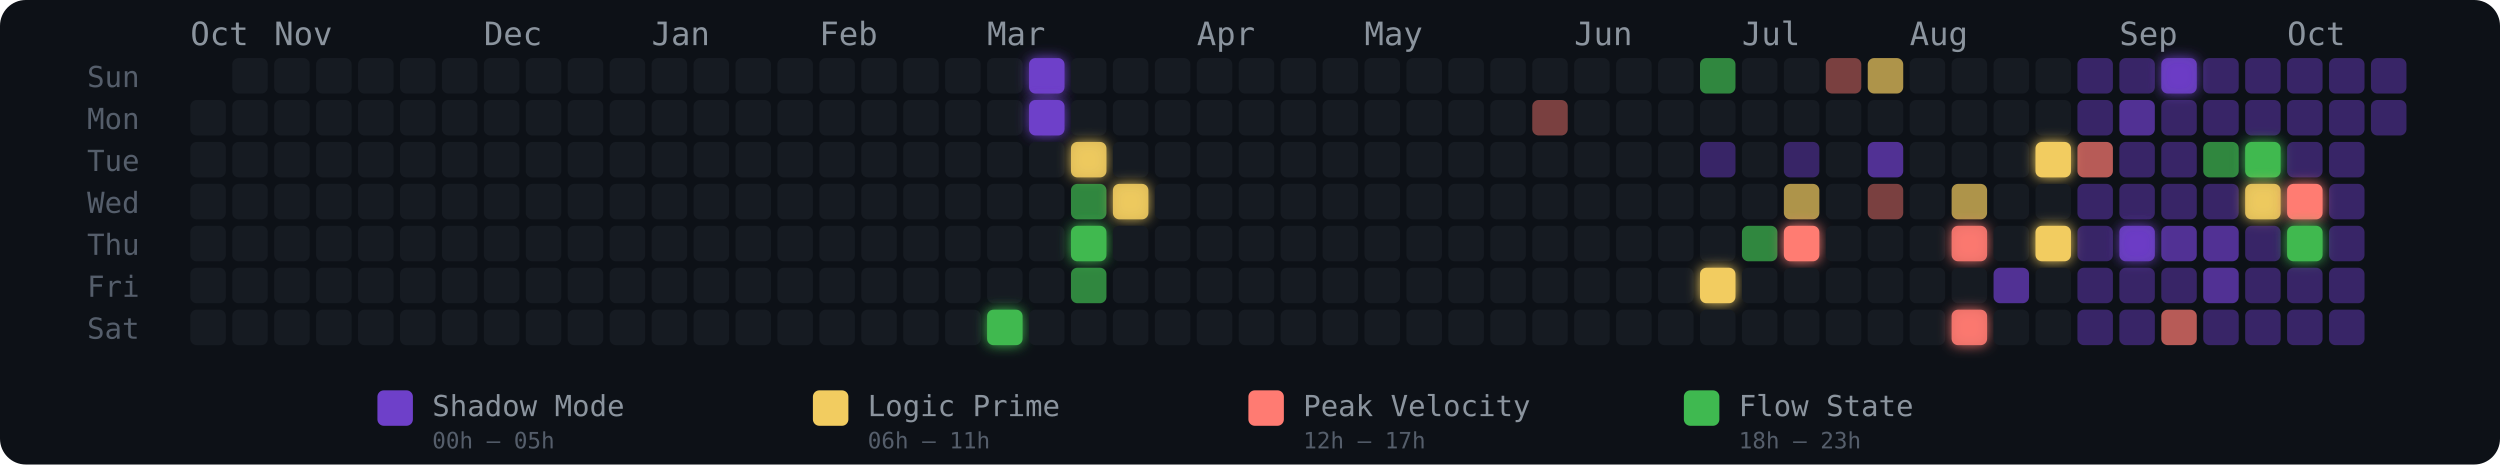
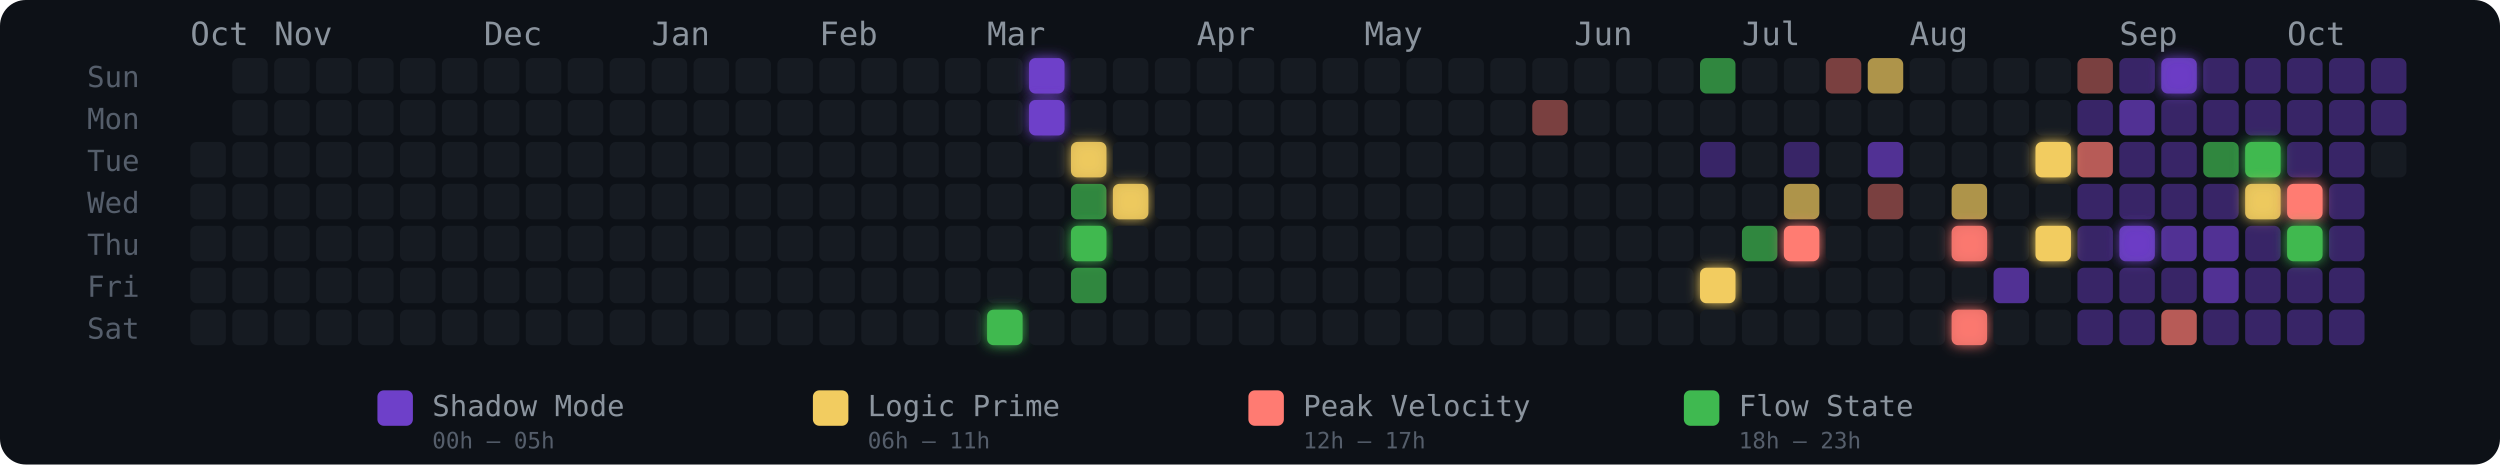
<svg xmlns="http://www.w3.org/2000/svg" width="775" height="144" viewBox="0 0 775 144" role="img" aria-label="Energy Rhythm Contribution Graph for hugotakeda">
  <defs>
    <filter id="glow-19-6" x="-50%" y="-50%" width="200%" height="200%">
      <feGaussianBlur stdDeviation="2" result="blur" />
      <feMerge>
        <feMergeNode in="blur" />
        <feMergeNode in="SourceGraphic" />
      </feMerge>
    </filter>
    <filter id="glow-20-0" x="-50%" y="-50%" width="200%" height="200%">
      <feGaussianBlur stdDeviation="2" result="blur" />
      <feMerge>
        <feMergeNode in="blur" />
        <feMergeNode in="SourceGraphic" />
      </feMerge>
    </filter>
    <filter id="glow-20-1" x="-50%" y="-50%" width="200%" height="200%">
      <feGaussianBlur stdDeviation="2" result="blur" />
      <feMerge>
        <feMergeNode in="blur" />
        <feMergeNode in="SourceGraphic" />
      </feMerge>
    </filter>
    <filter id="glow-21-2" x="-50%" y="-50%" width="200%" height="200%">
      <feGaussianBlur stdDeviation="2" result="blur" />
      <feMerge>
        <feMergeNode in="blur" />
        <feMergeNode in="SourceGraphic" />
      </feMerge>
    </filter>
    <filter id="glow-21-4" x="-50%" y="-50%" width="200%" height="200%">
      <feGaussianBlur stdDeviation="2" result="blur" />
      <feMerge>
        <feMergeNode in="blur" />
        <feMergeNode in="SourceGraphic" />
      </feMerge>
    </filter>
    <filter id="glow-22-3" x="-50%" y="-50%" width="200%" height="200%">
      <feGaussianBlur stdDeviation="2" result="blur" />
      <feMerge>
        <feMergeNode in="blur" />
        <feMergeNode in="SourceGraphic" />
      </feMerge>
    </filter>
    <filter id="glow-36-5" x="-50%" y="-50%" width="200%" height="200%">
      <feGaussianBlur stdDeviation="2" result="blur" />
      <feMerge>
        <feMergeNode in="blur" />
        <feMergeNode in="SourceGraphic" />
      </feMerge>
    </filter>
    <filter id="glow-38-4" x="-50%" y="-50%" width="200%" height="200%">
      <feGaussianBlur stdDeviation="2" result="blur" />
      <feMerge>
        <feMergeNode in="blur" />
        <feMergeNode in="SourceGraphic" />
      </feMerge>
    </filter>
    <filter id="glow-42-4" x="-50%" y="-50%" width="200%" height="200%">
      <feGaussianBlur stdDeviation="2" result="blur" />
      <feMerge>
        <feMergeNode in="blur" />
        <feMergeNode in="SourceGraphic" />
      </feMerge>
    </filter>
    <filter id="glow-42-6" x="-50%" y="-50%" width="200%" height="200%">
      <feGaussianBlur stdDeviation="2" result="blur" />
      <feMerge>
        <feMergeNode in="blur" />
        <feMergeNode in="SourceGraphic" />
      </feMerge>
    </filter>
    <filter id="glow-44-2" x="-50%" y="-50%" width="200%" height="200%">
      <feGaussianBlur stdDeviation="2" result="blur" />
      <feMerge>
        <feMergeNode in="blur" />
        <feMergeNode in="SourceGraphic" />
      </feMerge>
    </filter>
    <filter id="glow-44-4" x="-50%" y="-50%" width="200%" height="200%">
      <feGaussianBlur stdDeviation="2" result="blur" />
      <feMerge>
        <feMergeNode in="blur" />
        <feMergeNode in="SourceGraphic" />
      </feMerge>
    </filter>
    <filter id="glow-46-4" x="-50%" y="-50%" width="200%" height="200%">
      <feGaussianBlur stdDeviation="2" result="blur" />
      <feMerge>
        <feMergeNode in="blur" />
        <feMergeNode in="SourceGraphic" />
      </feMerge>
    </filter>
    <filter id="glow-47-0" x="-50%" y="-50%" width="200%" height="200%">
      <feGaussianBlur stdDeviation="2" result="blur" />
      <feMerge>
        <feMergeNode in="blur" />
        <feMergeNode in="SourceGraphic" />
      </feMerge>
    </filter>
    <filter id="glow-49-2" x="-50%" y="-50%" width="200%" height="200%">
      <feGaussianBlur stdDeviation="2" result="blur" />
      <feMerge>
        <feMergeNode in="blur" />
        <feMergeNode in="SourceGraphic" />
      </feMerge>
    </filter>
    <filter id="glow-49-3" x="-50%" y="-50%" width="200%" height="200%">
      <feGaussianBlur stdDeviation="2" result="blur" />
      <feMerge>
        <feMergeNode in="blur" />
        <feMergeNode in="SourceGraphic" />
      </feMerge>
    </filter>
    <filter id="glow-50-3" x="-50%" y="-50%" width="200%" height="200%">
      <feGaussianBlur stdDeviation="2" result="blur" />
      <feMerge>
        <feMergeNode in="blur" />
        <feMergeNode in="SourceGraphic" />
      </feMerge>
    </filter>
    <filter id="glow-50-4" x="-50%" y="-50%" width="200%" height="200%">
      <feGaussianBlur stdDeviation="2" result="blur" />
      <feMerge>
        <feMergeNode in="blur" />
        <feMergeNode in="SourceGraphic" />
      </feMerge>
    </filter>
  </defs>
  <style>
    @keyframes pulse { 0%,100%{opacity:.85} 50%{opacity:1} }
    .glow-cell { animation: pulse 2.5s ease-in-out infinite; }
  </style>
  <rect width="775" height="144" rx="8" fill="#0d1117" />
  <text x="27" y="27" fill="#555e6b" font-size="9" font-family="monospace">Sun</text>
  <text x="27" y="40" fill="#555e6b" font-size="9" font-family="monospace">Mon</text>
  <text x="27" y="53" fill="#555e6b" font-size="9" font-family="monospace">Tue</text>
  <text x="27" y="66" fill="#555e6b" font-size="9" font-family="monospace">Wed</text>
  <text x="27" y="79" fill="#555e6b" font-size="9" font-family="monospace">Thu</text>
  <text x="27" y="92" fill="#555e6b" font-size="9" font-family="monospace">Fri</text>
  <text x="27" y="105" fill="#555e6b" font-size="9" font-family="monospace">Sat</text>
  <text x="59" y="14" fill="#8b949e" font-size="10" font-family="monospace">Oct</text>
  <text x="85" y="14" fill="#8b949e" font-size="10" font-family="monospace">Nov</text>
  <text x="150" y="14" fill="#8b949e" font-size="10" font-family="monospace">Dec</text>
  <text x="202" y="14" fill="#8b949e" font-size="10" font-family="monospace">Jan</text>
  <text x="254" y="14" fill="#8b949e" font-size="10" font-family="monospace">Feb</text>
  <text x="306" y="14" fill="#8b949e" font-size="10" font-family="monospace">Mar</text>
  <text x="371" y="14" fill="#8b949e" font-size="10" font-family="monospace">Apr</text>
  <text x="423" y="14" fill="#8b949e" font-size="10" font-family="monospace">May</text>
  <text x="488" y="14" fill="#8b949e" font-size="10" font-family="monospace">Jun</text>
  <text x="540" y="14" fill="#8b949e" font-size="10" font-family="monospace">Jul</text>
  <text x="592" y="14" fill="#8b949e" font-size="10" font-family="monospace">Aug</text>
  <text x="657" y="14" fill="#8b949e" font-size="10" font-family="monospace">Sep</text>
  <text x="709" y="14" fill="#8b949e" font-size="10" font-family="monospace">Oct</text>
-   <rect x="59" y="31" width="11" height="11" rx="2" ry="2" fill="#161b22" fill-opacity="1">
-       </rect>
  <rect x="59" y="44" width="11" height="11" rx="2" ry="2" fill="#161b22" fill-opacity="1">
      </rect>
  <rect x="59" y="57" width="11" height="11" rx="2" ry="2" fill="#161b22" fill-opacity="1">
      </rect>
  <rect x="59" y="70" width="11" height="11" rx="2" ry="2" fill="#161b22" fill-opacity="1">
      </rect>
  <rect x="59" y="83" width="11" height="11" rx="2" ry="2" fill="#161b22" fill-opacity="1">
      </rect>
  <rect x="59" y="96" width="11" height="11" rx="2" ry="2" fill="#161b22" fill-opacity="1">
      </rect>
  <rect x="72" y="18" width="11" height="11" rx="2" ry="2" fill="#161b22" fill-opacity="1">
      </rect>
  <rect x="72" y="31" width="11" height="11" rx="2" ry="2" fill="#161b22" fill-opacity="1">
      </rect>
  <rect x="72" y="44" width="11" height="11" rx="2" ry="2" fill="#161b22" fill-opacity="1">
      </rect>
  <rect x="72" y="57" width="11" height="11" rx="2" ry="2" fill="#161b22" fill-opacity="1">
      </rect>
  <rect x="72" y="70" width="11" height="11" rx="2" ry="2" fill="#161b22" fill-opacity="1">
      </rect>
  <rect x="72" y="83" width="11" height="11" rx="2" ry="2" fill="#161b22" fill-opacity="1">
      </rect>
  <rect x="72" y="96" width="11" height="11" rx="2" ry="2" fill="#161b22" fill-opacity="1">
      </rect>
  <rect x="85" y="18" width="11" height="11" rx="2" ry="2" fill="#161b22" fill-opacity="1">
      </rect>
  <rect x="85" y="31" width="11" height="11" rx="2" ry="2" fill="#161b22" fill-opacity="1">
      </rect>
  <rect x="85" y="44" width="11" height="11" rx="2" ry="2" fill="#161b22" fill-opacity="1">
      </rect>
  <rect x="85" y="57" width="11" height="11" rx="2" ry="2" fill="#161b22" fill-opacity="1">
      </rect>
  <rect x="85" y="70" width="11" height="11" rx="2" ry="2" fill="#161b22" fill-opacity="1">
      </rect>
  <rect x="85" y="83" width="11" height="11" rx="2" ry="2" fill="#161b22" fill-opacity="1">
      </rect>
  <rect x="85" y="96" width="11" height="11" rx="2" ry="2" fill="#161b22" fill-opacity="1">
      </rect>
  <rect x="98" y="18" width="11" height="11" rx="2" ry="2" fill="#161b22" fill-opacity="1">
      </rect>
  <rect x="98" y="31" width="11" height="11" rx="2" ry="2" fill="#161b22" fill-opacity="1">
      </rect>
  <rect x="98" y="44" width="11" height="11" rx="2" ry="2" fill="#161b22" fill-opacity="1">
      </rect>
  <rect x="98" y="57" width="11" height="11" rx="2" ry="2" fill="#161b22" fill-opacity="1">
      </rect>
  <rect x="98" y="70" width="11" height="11" rx="2" ry="2" fill="#161b22" fill-opacity="1">
      </rect>
  <rect x="98" y="83" width="11" height="11" rx="2" ry="2" fill="#161b22" fill-opacity="1">
      </rect>
  <rect x="98" y="96" width="11" height="11" rx="2" ry="2" fill="#161b22" fill-opacity="1">
      </rect>
  <rect x="111" y="18" width="11" height="11" rx="2" ry="2" fill="#161b22" fill-opacity="1">
      </rect>
  <rect x="111" y="31" width="11" height="11" rx="2" ry="2" fill="#161b22" fill-opacity="1">
      </rect>
  <rect x="111" y="44" width="11" height="11" rx="2" ry="2" fill="#161b22" fill-opacity="1">
      </rect>
  <rect x="111" y="57" width="11" height="11" rx="2" ry="2" fill="#161b22" fill-opacity="1">
      </rect>
  <rect x="111" y="70" width="11" height="11" rx="2" ry="2" fill="#161b22" fill-opacity="1">
      </rect>
  <rect x="111" y="83" width="11" height="11" rx="2" ry="2" fill="#161b22" fill-opacity="1">
      </rect>
  <rect x="111" y="96" width="11" height="11" rx="2" ry="2" fill="#161b22" fill-opacity="1">
      </rect>
  <rect x="124" y="18" width="11" height="11" rx="2" ry="2" fill="#161b22" fill-opacity="1">
      </rect>
  <rect x="124" y="31" width="11" height="11" rx="2" ry="2" fill="#161b22" fill-opacity="1">
      </rect>
  <rect x="124" y="44" width="11" height="11" rx="2" ry="2" fill="#161b22" fill-opacity="1">
      </rect>
  <rect x="124" y="57" width="11" height="11" rx="2" ry="2" fill="#161b22" fill-opacity="1">
      </rect>
  <rect x="124" y="70" width="11" height="11" rx="2" ry="2" fill="#161b22" fill-opacity="1">
      </rect>
  <rect x="124" y="83" width="11" height="11" rx="2" ry="2" fill="#161b22" fill-opacity="1">
      </rect>
  <rect x="124" y="96" width="11" height="11" rx="2" ry="2" fill="#161b22" fill-opacity="1">
      </rect>
  <rect x="137" y="18" width="11" height="11" rx="2" ry="2" fill="#161b22" fill-opacity="1">
      </rect>
  <rect x="137" y="31" width="11" height="11" rx="2" ry="2" fill="#161b22" fill-opacity="1">
      </rect>
  <rect x="137" y="44" width="11" height="11" rx="2" ry="2" fill="#161b22" fill-opacity="1">
      </rect>
  <rect x="137" y="57" width="11" height="11" rx="2" ry="2" fill="#161b22" fill-opacity="1">
      </rect>
  <rect x="137" y="70" width="11" height="11" rx="2" ry="2" fill="#161b22" fill-opacity="1">
      </rect>
  <rect x="137" y="83" width="11" height="11" rx="2" ry="2" fill="#161b22" fill-opacity="1">
      </rect>
  <rect x="137" y="96" width="11" height="11" rx="2" ry="2" fill="#161b22" fill-opacity="1">
      </rect>
  <rect x="150" y="18" width="11" height="11" rx="2" ry="2" fill="#161b22" fill-opacity="1">
      </rect>
  <rect x="150" y="31" width="11" height="11" rx="2" ry="2" fill="#161b22" fill-opacity="1">
      </rect>
  <rect x="150" y="44" width="11" height="11" rx="2" ry="2" fill="#161b22" fill-opacity="1">
      </rect>
  <rect x="150" y="57" width="11" height="11" rx="2" ry="2" fill="#161b22" fill-opacity="1">
      </rect>
  <rect x="150" y="70" width="11" height="11" rx="2" ry="2" fill="#161b22" fill-opacity="1">
      </rect>
  <rect x="150" y="83" width="11" height="11" rx="2" ry="2" fill="#161b22" fill-opacity="1">
      </rect>
  <rect x="150" y="96" width="11" height="11" rx="2" ry="2" fill="#161b22" fill-opacity="1">
      </rect>
  <rect x="163" y="18" width="11" height="11" rx="2" ry="2" fill="#161b22" fill-opacity="1">
      </rect>
  <rect x="163" y="31" width="11" height="11" rx="2" ry="2" fill="#161b22" fill-opacity="1">
      </rect>
  <rect x="163" y="44" width="11" height="11" rx="2" ry="2" fill="#161b22" fill-opacity="1">
      </rect>
  <rect x="163" y="57" width="11" height="11" rx="2" ry="2" fill="#161b22" fill-opacity="1">
      </rect>
  <rect x="163" y="70" width="11" height="11" rx="2" ry="2" fill="#161b22" fill-opacity="1">
      </rect>
  <rect x="163" y="83" width="11" height="11" rx="2" ry="2" fill="#161b22" fill-opacity="1">
      </rect>
  <rect x="163" y="96" width="11" height="11" rx="2" ry="2" fill="#161b22" fill-opacity="1">
      </rect>
  <rect x="176" y="18" width="11" height="11" rx="2" ry="2" fill="#161b22" fill-opacity="1">
      </rect>
  <rect x="176" y="31" width="11" height="11" rx="2" ry="2" fill="#161b22" fill-opacity="1">
      </rect>
  <rect x="176" y="44" width="11" height="11" rx="2" ry="2" fill="#161b22" fill-opacity="1">
      </rect>
  <rect x="176" y="57" width="11" height="11" rx="2" ry="2" fill="#161b22" fill-opacity="1">
      </rect>
  <rect x="176" y="70" width="11" height="11" rx="2" ry="2" fill="#161b22" fill-opacity="1">
      </rect>
  <rect x="176" y="83" width="11" height="11" rx="2" ry="2" fill="#161b22" fill-opacity="1">
      </rect>
  <rect x="176" y="96" width="11" height="11" rx="2" ry="2" fill="#161b22" fill-opacity="1">
      </rect>
  <rect x="189" y="18" width="11" height="11" rx="2" ry="2" fill="#161b22" fill-opacity="1">
      </rect>
  <rect x="189" y="31" width="11" height="11" rx="2" ry="2" fill="#161b22" fill-opacity="1">
      </rect>
  <rect x="189" y="44" width="11" height="11" rx="2" ry="2" fill="#161b22" fill-opacity="1">
      </rect>
  <rect x="189" y="57" width="11" height="11" rx="2" ry="2" fill="#161b22" fill-opacity="1">
      </rect>
  <rect x="189" y="70" width="11" height="11" rx="2" ry="2" fill="#161b22" fill-opacity="1">
      </rect>
  <rect x="189" y="83" width="11" height="11" rx="2" ry="2" fill="#161b22" fill-opacity="1">
      </rect>
  <rect x="189" y="96" width="11" height="11" rx="2" ry="2" fill="#161b22" fill-opacity="1">
      </rect>
  <rect x="202" y="18" width="11" height="11" rx="2" ry="2" fill="#161b22" fill-opacity="1">
      </rect>
  <rect x="202" y="31" width="11" height="11" rx="2" ry="2" fill="#161b22" fill-opacity="1">
      </rect>
  <rect x="202" y="44" width="11" height="11" rx="2" ry="2" fill="#161b22" fill-opacity="1">
      </rect>
  <rect x="202" y="57" width="11" height="11" rx="2" ry="2" fill="#161b22" fill-opacity="1">
      </rect>
  <rect x="202" y="70" width="11" height="11" rx="2" ry="2" fill="#161b22" fill-opacity="1">
      </rect>
  <rect x="202" y="83" width="11" height="11" rx="2" ry="2" fill="#161b22" fill-opacity="1">
      </rect>
  <rect x="202" y="96" width="11" height="11" rx="2" ry="2" fill="#161b22" fill-opacity="1">
      </rect>
  <rect x="215" y="18" width="11" height="11" rx="2" ry="2" fill="#161b22" fill-opacity="1">
      </rect>
  <rect x="215" y="31" width="11" height="11" rx="2" ry="2" fill="#161b22" fill-opacity="1">
      </rect>
  <rect x="215" y="44" width="11" height="11" rx="2" ry="2" fill="#161b22" fill-opacity="1">
      </rect>
  <rect x="215" y="57" width="11" height="11" rx="2" ry="2" fill="#161b22" fill-opacity="1">
      </rect>
  <rect x="215" y="70" width="11" height="11" rx="2" ry="2" fill="#161b22" fill-opacity="1">
      </rect>
  <rect x="215" y="83" width="11" height="11" rx="2" ry="2" fill="#161b22" fill-opacity="1">
      </rect>
  <rect x="215" y="96" width="11" height="11" rx="2" ry="2" fill="#161b22" fill-opacity="1">
      </rect>
  <rect x="228" y="18" width="11" height="11" rx="2" ry="2" fill="#161b22" fill-opacity="1">
      </rect>
  <rect x="228" y="31" width="11" height="11" rx="2" ry="2" fill="#161b22" fill-opacity="1">
      </rect>
  <rect x="228" y="44" width="11" height="11" rx="2" ry="2" fill="#161b22" fill-opacity="1">
      </rect>
  <rect x="228" y="57" width="11" height="11" rx="2" ry="2" fill="#161b22" fill-opacity="1">
      </rect>
  <rect x="228" y="70" width="11" height="11" rx="2" ry="2" fill="#161b22" fill-opacity="1">
      </rect>
  <rect x="228" y="83" width="11" height="11" rx="2" ry="2" fill="#161b22" fill-opacity="1">
      </rect>
  <rect x="228" y="96" width="11" height="11" rx="2" ry="2" fill="#161b22" fill-opacity="1">
      </rect>
  <rect x="241" y="18" width="11" height="11" rx="2" ry="2" fill="#161b22" fill-opacity="1">
      </rect>
  <rect x="241" y="31" width="11" height="11" rx="2" ry="2" fill="#161b22" fill-opacity="1">
      </rect>
  <rect x="241" y="44" width="11" height="11" rx="2" ry="2" fill="#161b22" fill-opacity="1">
      </rect>
  <rect x="241" y="57" width="11" height="11" rx="2" ry="2" fill="#161b22" fill-opacity="1">
      </rect>
  <rect x="241" y="70" width="11" height="11" rx="2" ry="2" fill="#161b22" fill-opacity="1">
      </rect>
  <rect x="241" y="83" width="11" height="11" rx="2" ry="2" fill="#161b22" fill-opacity="1">
      </rect>
  <rect x="241" y="96" width="11" height="11" rx="2" ry="2" fill="#161b22" fill-opacity="1">
      </rect>
  <rect x="254" y="18" width="11" height="11" rx="2" ry="2" fill="#161b22" fill-opacity="1">
      </rect>
  <rect x="254" y="31" width="11" height="11" rx="2" ry="2" fill="#161b22" fill-opacity="1">
      </rect>
  <rect x="254" y="44" width="11" height="11" rx="2" ry="2" fill="#161b22" fill-opacity="1">
      </rect>
  <rect x="254" y="57" width="11" height="11" rx="2" ry="2" fill="#161b22" fill-opacity="1">
      </rect>
  <rect x="254" y="70" width="11" height="11" rx="2" ry="2" fill="#161b22" fill-opacity="1">
      </rect>
  <rect x="254" y="83" width="11" height="11" rx="2" ry="2" fill="#161b22" fill-opacity="1">
      </rect>
  <rect x="254" y="96" width="11" height="11" rx="2" ry="2" fill="#161b22" fill-opacity="1">
      </rect>
  <rect x="267" y="18" width="11" height="11" rx="2" ry="2" fill="#161b22" fill-opacity="1">
      </rect>
  <rect x="267" y="31" width="11" height="11" rx="2" ry="2" fill="#161b22" fill-opacity="1">
      </rect>
  <rect x="267" y="44" width="11" height="11" rx="2" ry="2" fill="#161b22" fill-opacity="1">
      </rect>
  <rect x="267" y="57" width="11" height="11" rx="2" ry="2" fill="#161b22" fill-opacity="1">
      </rect>
  <rect x="267" y="70" width="11" height="11" rx="2" ry="2" fill="#161b22" fill-opacity="1">
      </rect>
  <rect x="267" y="83" width="11" height="11" rx="2" ry="2" fill="#161b22" fill-opacity="1">
      </rect>
  <rect x="267" y="96" width="11" height="11" rx="2" ry="2" fill="#161b22" fill-opacity="1">
      </rect>
  <rect x="280" y="18" width="11" height="11" rx="2" ry="2" fill="#161b22" fill-opacity="1">
      </rect>
  <rect x="280" y="31" width="11" height="11" rx="2" ry="2" fill="#161b22" fill-opacity="1">
      </rect>
  <rect x="280" y="44" width="11" height="11" rx="2" ry="2" fill="#161b22" fill-opacity="1">
      </rect>
  <rect x="280" y="57" width="11" height="11" rx="2" ry="2" fill="#161b22" fill-opacity="1">
      </rect>
  <rect x="280" y="70" width="11" height="11" rx="2" ry="2" fill="#161b22" fill-opacity="1">
      </rect>
  <rect x="280" y="83" width="11" height="11" rx="2" ry="2" fill="#161b22" fill-opacity="1">
      </rect>
  <rect x="280" y="96" width="11" height="11" rx="2" ry="2" fill="#161b22" fill-opacity="1">
      </rect>
  <rect x="293" y="18" width="11" height="11" rx="2" ry="2" fill="#161b22" fill-opacity="1">
      </rect>
  <rect x="293" y="31" width="11" height="11" rx="2" ry="2" fill="#161b22" fill-opacity="1">
      </rect>
  <rect x="293" y="44" width="11" height="11" rx="2" ry="2" fill="#161b22" fill-opacity="1">
      </rect>
  <rect x="293" y="57" width="11" height="11" rx="2" ry="2" fill="#161b22" fill-opacity="1">
      </rect>
  <rect x="293" y="70" width="11" height="11" rx="2" ry="2" fill="#161b22" fill-opacity="1">
      </rect>
  <rect x="293" y="83" width="11" height="11" rx="2" ry="2" fill="#161b22" fill-opacity="1">
      </rect>
  <rect x="293" y="96" width="11" height="11" rx="2" ry="2" fill="#161b22" fill-opacity="1">
      </rect>
  <rect x="306" y="18" width="11" height="11" rx="2" ry="2" fill="#161b22" fill-opacity="1">
      </rect>
  <rect x="306" y="31" width="11" height="11" rx="2" ry="2" fill="#161b22" fill-opacity="1">
      </rect>
  <rect x="306" y="44" width="11" height="11" rx="2" ry="2" fill="#161b22" fill-opacity="1">
      </rect>
  <rect x="306" y="57" width="11" height="11" rx="2" ry="2" fill="#161b22" fill-opacity="1">
      </rect>
  <rect x="306" y="70" width="11" height="11" rx="2" ry="2" fill="#161b22" fill-opacity="1">
      </rect>
  <rect x="306" y="83" width="11" height="11" rx="2" ry="2" fill="#161b22" fill-opacity="1">
      </rect>
  <rect x="306" y="96" width="11" height="11" rx="2" ry="2" fill="#3fb950" fill-opacity="1" filter="url(#glow-19-6)">
      </rect>
  <rect x="319" y="18" width="11" height="11" rx="2" ry="2" fill="#6e40c9" fill-opacity="1" filter="url(#glow-20-0)">
      </rect>
  <rect x="319" y="31" width="11" height="11" rx="2" ry="2" fill="#6e40c9" fill-opacity="1" filter="url(#glow-20-1)">
      </rect>
  <rect x="319" y="44" width="11" height="11" rx="2" ry="2" fill="#161b22" fill-opacity="1">
      </rect>
  <rect x="319" y="57" width="11" height="11" rx="2" ry="2" fill="#161b22" fill-opacity="1">
      </rect>
  <rect x="319" y="70" width="11" height="11" rx="2" ry="2" fill="#161b22" fill-opacity="1">
      </rect>
  <rect x="319" y="83" width="11" height="11" rx="2" ry="2" fill="#161b22" fill-opacity="1">
      </rect>
  <rect x="319" y="96" width="11" height="11" rx="2" ry="2" fill="#161b22" fill-opacity="1">
      </rect>
  <rect x="332" y="18" width="11" height="11" rx="2" ry="2" fill="#161b22" fill-opacity="1">
      </rect>
  <rect x="332" y="31" width="11" height="11" rx="2" ry="2" fill="#161b22" fill-opacity="1">
      </rect>
  <rect x="332" y="44" width="11" height="11" rx="2" ry="2" fill="#f2cc60" fill-opacity="0.88" filter="url(#glow-21-2)">
      </rect>
  <rect x="332" y="57" width="11" height="11" rx="2" ry="2" fill="#3fb950" fill-opacity="0.7">
      </rect>
  <rect x="332" y="70" width="11" height="11" rx="2" ry="2" fill="#3fb950" fill-opacity="1" filter="url(#glow-21-4)">
      </rect>
  <rect x="332" y="83" width="11" height="11" rx="2" ry="2" fill="#3fb950" fill-opacity="0.7">
      </rect>
  <rect x="332" y="96" width="11" height="11" rx="2" ry="2" fill="#161b22" fill-opacity="1">
      </rect>
  <rect x="345" y="18" width="11" height="11" rx="2" ry="2" fill="#161b22" fill-opacity="1">
      </rect>
  <rect x="345" y="31" width="11" height="11" rx="2" ry="2" fill="#161b22" fill-opacity="1">
      </rect>
  <rect x="345" y="44" width="11" height="11" rx="2" ry="2" fill="#161b22" fill-opacity="1">
      </rect>
  <rect x="345" y="57" width="11" height="11" rx="2" ry="2" fill="#f2cc60" fill-opacity="0.88" filter="url(#glow-22-3)">
      </rect>
  <rect x="345" y="70" width="11" height="11" rx="2" ry="2" fill="#161b22" fill-opacity="1">
      </rect>
  <rect x="345" y="83" width="11" height="11" rx="2" ry="2" fill="#161b22" fill-opacity="1">
      </rect>
  <rect x="345" y="96" width="11" height="11" rx="2" ry="2" fill="#161b22" fill-opacity="1">
      </rect>
  <rect x="358" y="18" width="11" height="11" rx="2" ry="2" fill="#161b22" fill-opacity="1">
      </rect>
  <rect x="358" y="31" width="11" height="11" rx="2" ry="2" fill="#161b22" fill-opacity="1">
      </rect>
  <rect x="358" y="44" width="11" height="11" rx="2" ry="2" fill="#161b22" fill-opacity="1">
      </rect>
  <rect x="358" y="57" width="11" height="11" rx="2" ry="2" fill="#161b22" fill-opacity="1">
      </rect>
  <rect x="358" y="70" width="11" height="11" rx="2" ry="2" fill="#161b22" fill-opacity="1">
      </rect>
  <rect x="358" y="83" width="11" height="11" rx="2" ry="2" fill="#161b22" fill-opacity="1">
      </rect>
  <rect x="358" y="96" width="11" height="11" rx="2" ry="2" fill="#161b22" fill-opacity="1">
      </rect>
  <rect x="371" y="18" width="11" height="11" rx="2" ry="2" fill="#161b22" fill-opacity="1">
      </rect>
  <rect x="371" y="31" width="11" height="11" rx="2" ry="2" fill="#161b22" fill-opacity="1">
      </rect>
  <rect x="371" y="44" width="11" height="11" rx="2" ry="2" fill="#161b22" fill-opacity="1">
      </rect>
  <rect x="371" y="57" width="11" height="11" rx="2" ry="2" fill="#161b22" fill-opacity="1">
      </rect>
  <rect x="371" y="70" width="11" height="11" rx="2" ry="2" fill="#161b22" fill-opacity="1">
      </rect>
  <rect x="371" y="83" width="11" height="11" rx="2" ry="2" fill="#161b22" fill-opacity="1">
      </rect>
  <rect x="371" y="96" width="11" height="11" rx="2" ry="2" fill="#161b22" fill-opacity="1">
      </rect>
  <rect x="384" y="18" width="11" height="11" rx="2" ry="2" fill="#161b22" fill-opacity="1">
      </rect>
  <rect x="384" y="31" width="11" height="11" rx="2" ry="2" fill="#161b22" fill-opacity="1">
      </rect>
  <rect x="384" y="44" width="11" height="11" rx="2" ry="2" fill="#161b22" fill-opacity="1">
      </rect>
  <rect x="384" y="57" width="11" height="11" rx="2" ry="2" fill="#161b22" fill-opacity="1">
      </rect>
  <rect x="384" y="70" width="11" height="11" rx="2" ry="2" fill="#161b22" fill-opacity="1">
      </rect>
  <rect x="384" y="83" width="11" height="11" rx="2" ry="2" fill="#161b22" fill-opacity="1">
      </rect>
  <rect x="384" y="96" width="11" height="11" rx="2" ry="2" fill="#161b22" fill-opacity="1">
      </rect>
  <rect x="397" y="18" width="11" height="11" rx="2" ry="2" fill="#161b22" fill-opacity="1">
      </rect>
  <rect x="397" y="31" width="11" height="11" rx="2" ry="2" fill="#161b22" fill-opacity="1">
      </rect>
  <rect x="397" y="44" width="11" height="11" rx="2" ry="2" fill="#161b22" fill-opacity="1">
      </rect>
  <rect x="397" y="57" width="11" height="11" rx="2" ry="2" fill="#161b22" fill-opacity="1">
      </rect>
  <rect x="397" y="70" width="11" height="11" rx="2" ry="2" fill="#161b22" fill-opacity="1">
      </rect>
  <rect x="397" y="83" width="11" height="11" rx="2" ry="2" fill="#161b22" fill-opacity="1">
      </rect>
  <rect x="397" y="96" width="11" height="11" rx="2" ry="2" fill="#161b22" fill-opacity="1">
      </rect>
  <rect x="410" y="18" width="11" height="11" rx="2" ry="2" fill="#161b22" fill-opacity="1">
      </rect>
  <rect x="410" y="31" width="11" height="11" rx="2" ry="2" fill="#161b22" fill-opacity="1">
      </rect>
  <rect x="410" y="44" width="11" height="11" rx="2" ry="2" fill="#161b22" fill-opacity="1">
      </rect>
  <rect x="410" y="57" width="11" height="11" rx="2" ry="2" fill="#161b22" fill-opacity="1">
      </rect>
  <rect x="410" y="70" width="11" height="11" rx="2" ry="2" fill="#161b22" fill-opacity="1">
      </rect>
  <rect x="410" y="83" width="11" height="11" rx="2" ry="2" fill="#161b22" fill-opacity="1">
      </rect>
  <rect x="410" y="96" width="11" height="11" rx="2" ry="2" fill="#161b22" fill-opacity="1">
      </rect>
  <rect x="423" y="18" width="11" height="11" rx="2" ry="2" fill="#161b22" fill-opacity="1">
      </rect>
  <rect x="423" y="31" width="11" height="11" rx="2" ry="2" fill="#161b22" fill-opacity="1">
      </rect>
  <rect x="423" y="44" width="11" height="11" rx="2" ry="2" fill="#161b22" fill-opacity="1">
      </rect>
  <rect x="423" y="57" width="11" height="11" rx="2" ry="2" fill="#161b22" fill-opacity="1">
      </rect>
  <rect x="423" y="70" width="11" height="11" rx="2" ry="2" fill="#161b22" fill-opacity="1">
      </rect>
  <rect x="423" y="83" width="11" height="11" rx="2" ry="2" fill="#161b22" fill-opacity="1">
      </rect>
  <rect x="423" y="96" width="11" height="11" rx="2" ry="2" fill="#161b22" fill-opacity="1">
      </rect>
  <rect x="436" y="18" width="11" height="11" rx="2" ry="2" fill="#161b22" fill-opacity="1">
      </rect>
  <rect x="436" y="31" width="11" height="11" rx="2" ry="2" fill="#161b22" fill-opacity="1">
      </rect>
  <rect x="436" y="44" width="11" height="11" rx="2" ry="2" fill="#161b22" fill-opacity="1">
      </rect>
  <rect x="436" y="57" width="11" height="11" rx="2" ry="2" fill="#161b22" fill-opacity="1">
      </rect>
  <rect x="436" y="70" width="11" height="11" rx="2" ry="2" fill="#161b22" fill-opacity="1">
      </rect>
  <rect x="436" y="83" width="11" height="11" rx="2" ry="2" fill="#161b22" fill-opacity="1">
      </rect>
  <rect x="436" y="96" width="11" height="11" rx="2" ry="2" fill="#161b22" fill-opacity="1">
      </rect>
  <rect x="449" y="18" width="11" height="11" rx="2" ry="2" fill="#161b22" fill-opacity="1">
      </rect>
  <rect x="449" y="31" width="11" height="11" rx="2" ry="2" fill="#161b22" fill-opacity="1">
      </rect>
  <rect x="449" y="44" width="11" height="11" rx="2" ry="2" fill="#161b22" fill-opacity="1">
      </rect>
  <rect x="449" y="57" width="11" height="11" rx="2" ry="2" fill="#161b22" fill-opacity="1">
      </rect>
  <rect x="449" y="70" width="11" height="11" rx="2" ry="2" fill="#161b22" fill-opacity="1">
      </rect>
  <rect x="449" y="83" width="11" height="11" rx="2" ry="2" fill="#161b22" fill-opacity="1">
      </rect>
  <rect x="449" y="96" width="11" height="11" rx="2" ry="2" fill="#161b22" fill-opacity="1">
      </rect>
  <rect x="462" y="18" width="11" height="11" rx="2" ry="2" fill="#161b22" fill-opacity="1">
      </rect>
  <rect x="462" y="31" width="11" height="11" rx="2" ry="2" fill="#161b22" fill-opacity="1">
      </rect>
  <rect x="462" y="44" width="11" height="11" rx="2" ry="2" fill="#161b22" fill-opacity="1">
      </rect>
  <rect x="462" y="57" width="11" height="11" rx="2" ry="2" fill="#161b22" fill-opacity="1">
      </rect>
  <rect x="462" y="70" width="11" height="11" rx="2" ry="2" fill="#161b22" fill-opacity="1">
      </rect>
  <rect x="462" y="83" width="11" height="11" rx="2" ry="2" fill="#161b22" fill-opacity="1">
      </rect>
  <rect x="462" y="96" width="11" height="11" rx="2" ry="2" fill="#161b22" fill-opacity="1">
      </rect>
  <rect x="475" y="18" width="11" height="11" rx="2" ry="2" fill="#161b22" fill-opacity="1">
      </rect>
  <rect x="475" y="31" width="11" height="11" rx="2" ry="2" fill="#ff7b72" fill-opacity="0.45">
      </rect>
  <rect x="475" y="44" width="11" height="11" rx="2" ry="2" fill="#161b22" fill-opacity="1">
      </rect>
  <rect x="475" y="57" width="11" height="11" rx="2" ry="2" fill="#161b22" fill-opacity="1">
      </rect>
  <rect x="475" y="70" width="11" height="11" rx="2" ry="2" fill="#161b22" fill-opacity="1">
      </rect>
  <rect x="475" y="83" width="11" height="11" rx="2" ry="2" fill="#161b22" fill-opacity="1">
      </rect>
  <rect x="475" y="96" width="11" height="11" rx="2" ry="2" fill="#161b22" fill-opacity="1">
      </rect>
  <rect x="488" y="18" width="11" height="11" rx="2" ry="2" fill="#161b22" fill-opacity="1">
      </rect>
  <rect x="488" y="31" width="11" height="11" rx="2" ry="2" fill="#161b22" fill-opacity="1">
      </rect>
  <rect x="488" y="44" width="11" height="11" rx="2" ry="2" fill="#161b22" fill-opacity="1">
      </rect>
  <rect x="488" y="57" width="11" height="11" rx="2" ry="2" fill="#161b22" fill-opacity="1">
      </rect>
  <rect x="488" y="70" width="11" height="11" rx="2" ry="2" fill="#161b22" fill-opacity="1">
      </rect>
  <rect x="488" y="83" width="11" height="11" rx="2" ry="2" fill="#161b22" fill-opacity="1">
      </rect>
  <rect x="488" y="96" width="11" height="11" rx="2" ry="2" fill="#161b22" fill-opacity="1">
      </rect>
  <rect x="501" y="18" width="11" height="11" rx="2" ry="2" fill="#161b22" fill-opacity="1">
      </rect>
  <rect x="501" y="31" width="11" height="11" rx="2" ry="2" fill="#161b22" fill-opacity="1">
      </rect>
  <rect x="501" y="44" width="11" height="11" rx="2" ry="2" fill="#161b22" fill-opacity="1">
      </rect>
  <rect x="501" y="57" width="11" height="11" rx="2" ry="2" fill="#161b22" fill-opacity="1">
      </rect>
  <rect x="501" y="70" width="11" height="11" rx="2" ry="2" fill="#161b22" fill-opacity="1">
      </rect>
  <rect x="501" y="83" width="11" height="11" rx="2" ry="2" fill="#161b22" fill-opacity="1">
      </rect>
  <rect x="501" y="96" width="11" height="11" rx="2" ry="2" fill="#161b22" fill-opacity="1">
      </rect>
  <rect x="514" y="18" width="11" height="11" rx="2" ry="2" fill="#161b22" fill-opacity="1">
      </rect>
  <rect x="514" y="31" width="11" height="11" rx="2" ry="2" fill="#161b22" fill-opacity="1">
      </rect>
  <rect x="514" y="44" width="11" height="11" rx="2" ry="2" fill="#161b22" fill-opacity="1">
      </rect>
  <rect x="514" y="57" width="11" height="11" rx="2" ry="2" fill="#161b22" fill-opacity="1">
      </rect>
  <rect x="514" y="70" width="11" height="11" rx="2" ry="2" fill="#161b22" fill-opacity="1">
      </rect>
  <rect x="514" y="83" width="11" height="11" rx="2" ry="2" fill="#161b22" fill-opacity="1">
      </rect>
  <rect x="514" y="96" width="11" height="11" rx="2" ry="2" fill="#161b22" fill-opacity="1">
      </rect>
  <rect x="527" y="18" width="11" height="11" rx="2" ry="2" fill="#3fb950" fill-opacity="0.7">
      </rect>
  <rect x="527" y="31" width="11" height="11" rx="2" ry="2" fill="#161b22" fill-opacity="1">
      </rect>
  <rect x="527" y="44" width="11" height="11" rx="2" ry="2" fill="#6e40c9" fill-opacity="0.45">
      </rect>
  <rect x="527" y="57" width="11" height="11" rx="2" ry="2" fill="#161b22" fill-opacity="1">
      </rect>
  <rect x="527" y="70" width="11" height="11" rx="2" ry="2" fill="#161b22" fill-opacity="1">
      </rect>
  <rect x="527" y="83" width="11" height="11" rx="2" ry="2" fill="#f2cc60" fill-opacity="1" filter="url(#glow-36-5)">
      </rect>
  <rect x="527" y="96" width="11" height="11" rx="2" ry="2" fill="#161b22" fill-opacity="1">
      </rect>
  <rect x="540" y="18" width="11" height="11" rx="2" ry="2" fill="#161b22" fill-opacity="1">
      </rect>
  <rect x="540" y="31" width="11" height="11" rx="2" ry="2" fill="#161b22" fill-opacity="1">
      </rect>
  <rect x="540" y="44" width="11" height="11" rx="2" ry="2" fill="#161b22" fill-opacity="1">
      </rect>
  <rect x="540" y="57" width="11" height="11" rx="2" ry="2" fill="#161b22" fill-opacity="1">
      </rect>
  <rect x="540" y="70" width="11" height="11" rx="2" ry="2" fill="#3fb950" fill-opacity="0.7">
      </rect>
  <rect x="540" y="83" width="11" height="11" rx="2" ry="2" fill="#161b22" fill-opacity="1">
      </rect>
  <rect x="540" y="96" width="11" height="11" rx="2" ry="2" fill="#161b22" fill-opacity="1">
      </rect>
  <rect x="553" y="18" width="11" height="11" rx="2" ry="2" fill="#161b22" fill-opacity="1">
      </rect>
  <rect x="553" y="31" width="11" height="11" rx="2" ry="2" fill="#161b22" fill-opacity="1">
      </rect>
  <rect x="553" y="44" width="11" height="11" rx="2" ry="2" fill="#6e40c9" fill-opacity="0.45">
      </rect>
  <rect x="553" y="57" width="11" height="11" rx="2" ry="2" fill="#f2cc60" fill-opacity="0.7">
      </rect>
  <rect x="553" y="70" width="11" height="11" rx="2" ry="2" fill="#ff7b72" fill-opacity="1" filter="url(#glow-38-4)">
      </rect>
  <rect x="553" y="83" width="11" height="11" rx="2" ry="2" fill="#161b22" fill-opacity="1">
      </rect>
  <rect x="553" y="96" width="11" height="11" rx="2" ry="2" fill="#161b22" fill-opacity="1">
      </rect>
  <rect x="566" y="18" width="11" height="11" rx="2" ry="2" fill="#ff7b72" fill-opacity="0.45">
      </rect>
  <rect x="566" y="31" width="11" height="11" rx="2" ry="2" fill="#161b22" fill-opacity="1">
      </rect>
  <rect x="566" y="44" width="11" height="11" rx="2" ry="2" fill="#161b22" fill-opacity="1">
      </rect>
  <rect x="566" y="57" width="11" height="11" rx="2" ry="2" fill="#161b22" fill-opacity="1">
      </rect>
  <rect x="566" y="70" width="11" height="11" rx="2" ry="2" fill="#161b22" fill-opacity="1">
      </rect>
  <rect x="566" y="83" width="11" height="11" rx="2" ry="2" fill="#161b22" fill-opacity="1">
      </rect>
  <rect x="566" y="96" width="11" height="11" rx="2" ry="2" fill="#161b22" fill-opacity="1">
      </rect>
  <rect x="579" y="18" width="11" height="11" rx="2" ry="2" fill="#f2cc60" fill-opacity="0.7">
      </rect>
  <rect x="579" y="31" width="11" height="11" rx="2" ry="2" fill="#161b22" fill-opacity="1">
      </rect>
  <rect x="579" y="44" width="11" height="11" rx="2" ry="2" fill="#6e40c9" fill-opacity="0.7">
      </rect>
  <rect x="579" y="57" width="11" height="11" rx="2" ry="2" fill="#ff7b72" fill-opacity="0.45">
      </rect>
  <rect x="579" y="70" width="11" height="11" rx="2" ry="2" fill="#161b22" fill-opacity="1">
      </rect>
  <rect x="579" y="83" width="11" height="11" rx="2" ry="2" fill="#161b22" fill-opacity="1">
      </rect>
  <rect x="579" y="96" width="11" height="11" rx="2" ry="2" fill="#161b22" fill-opacity="1">
      </rect>
  <rect x="592" y="18" width="11" height="11" rx="2" ry="2" fill="#161b22" fill-opacity="1">
      </rect>
  <rect x="592" y="31" width="11" height="11" rx="2" ry="2" fill="#161b22" fill-opacity="1">
      </rect>
  <rect x="592" y="44" width="11" height="11" rx="2" ry="2" fill="#161b22" fill-opacity="1">
      </rect>
  <rect x="592" y="57" width="11" height="11" rx="2" ry="2" fill="#161b22" fill-opacity="1">
      </rect>
  <rect x="592" y="70" width="11" height="11" rx="2" ry="2" fill="#161b22" fill-opacity="1">
      </rect>
  <rect x="592" y="83" width="11" height="11" rx="2" ry="2" fill="#161b22" fill-opacity="1">
      </rect>
  <rect x="592" y="96" width="11" height="11" rx="2" ry="2" fill="#161b22" fill-opacity="1">
      </rect>
  <rect x="605" y="18" width="11" height="11" rx="2" ry="2" fill="#161b22" fill-opacity="1">
      </rect>
  <rect x="605" y="31" width="11" height="11" rx="2" ry="2" fill="#161b22" fill-opacity="1">
      </rect>
  <rect x="605" y="44" width="11" height="11" rx="2" ry="2" fill="#161b22" fill-opacity="1">
      </rect>
  <rect x="605" y="57" width="11" height="11" rx="2" ry="2" fill="#f2cc60" fill-opacity="0.7">
      </rect>
  <rect x="605" y="70" width="11" height="11" rx="2" ry="2" fill="#ff7b72" fill-opacity="0.88" filter="url(#glow-42-4)">
      </rect>
  <rect x="605" y="83" width="11" height="11" rx="2" ry="2" fill="#161b22" fill-opacity="1">
      </rect>
  <rect x="605" y="96" width="11" height="11" rx="2" ry="2" fill="#ff7b72" fill-opacity="0.88" filter="url(#glow-42-6)">
      </rect>
  <rect x="618" y="18" width="11" height="11" rx="2" ry="2" fill="#161b22" fill-opacity="1">
      </rect>
  <rect x="618" y="31" width="11" height="11" rx="2" ry="2" fill="#161b22" fill-opacity="1">
      </rect>
  <rect x="618" y="44" width="11" height="11" rx="2" ry="2" fill="#161b22" fill-opacity="1">
      </rect>
  <rect x="618" y="57" width="11" height="11" rx="2" ry="2" fill="#161b22" fill-opacity="1">
      </rect>
  <rect x="618" y="70" width="11" height="11" rx="2" ry="2" fill="#161b22" fill-opacity="1">
      </rect>
  <rect x="618" y="83" width="11" height="11" rx="2" ry="2" fill="#6e40c9" fill-opacity="0.7">
      </rect>
  <rect x="618" y="96" width="11" height="11" rx="2" ry="2" fill="#161b22" fill-opacity="1">
      </rect>
  <rect x="631" y="18" width="11" height="11" rx="2" ry="2" fill="#161b22" fill-opacity="1">
      </rect>
  <rect x="631" y="31" width="11" height="11" rx="2" ry="2" fill="#161b22" fill-opacity="1">
      </rect>
  <rect x="631" y="44" width="11" height="11" rx="2" ry="2" fill="#f2cc60" fill-opacity="1" filter="url(#glow-44-2)">
      </rect>
  <rect x="631" y="57" width="11" height="11" rx="2" ry="2" fill="#161b22" fill-opacity="1">
      </rect>
  <rect x="631" y="70" width="11" height="11" rx="2" ry="2" fill="#f2cc60" fill-opacity="1" filter="url(#glow-44-4)">
      </rect>
  <rect x="631" y="83" width="11" height="11" rx="2" ry="2" fill="#161b22" fill-opacity="1">
      </rect>
  <rect x="631" y="96" width="11" height="11" rx="2" ry="2" fill="#161b22" fill-opacity="1">
      </rect>
-   <rect x="644" y="18" width="11" height="11" rx="2" ry="2" fill="#6e40c9" fill-opacity="0.45">
+   <rect x="644" y="18" width="11" height="11" rx="2" ry="2" fill="#ff7b72" fill-opacity="0.45">
      </rect>
  <rect x="644" y="31" width="11" height="11" rx="2" ry="2" fill="#6e40c9" fill-opacity="0.45">
      </rect>
  <rect x="644" y="44" width="11" height="11" rx="2" ry="2" fill="#ff7b72" fill-opacity="0.7">
      </rect>
  <rect x="644" y="57" width="11" height="11" rx="2" ry="2" fill="#6e40c9" fill-opacity="0.45">
      </rect>
  <rect x="644" y="70" width="11" height="11" rx="2" ry="2" fill="#6e40c9" fill-opacity="0.45">
      </rect>
  <rect x="644" y="83" width="11" height="11" rx="2" ry="2" fill="#6e40c9" fill-opacity="0.45">
      </rect>
  <rect x="644" y="96" width="11" height="11" rx="2" ry="2" fill="#6e40c9" fill-opacity="0.45">
      </rect>
  <rect x="657" y="18" width="11" height="11" rx="2" ry="2" fill="#6e40c9" fill-opacity="0.45">
      </rect>
  <rect x="657" y="31" width="11" height="11" rx="2" ry="2" fill="#6e40c9" fill-opacity="0.7">
      </rect>
  <rect x="657" y="44" width="11" height="11" rx="2" ry="2" fill="#6e40c9" fill-opacity="0.45">
      </rect>
  <rect x="657" y="57" width="11" height="11" rx="2" ry="2" fill="#6e40c9" fill-opacity="0.45">
      </rect>
  <rect x="657" y="70" width="11" height="11" rx="2" ry="2" fill="#6e40c9" fill-opacity="0.88" filter="url(#glow-46-4)">
      </rect>
  <rect x="657" y="83" width="11" height="11" rx="2" ry="2" fill="#6e40c9" fill-opacity="0.45">
      </rect>
  <rect x="657" y="96" width="11" height="11" rx="2" ry="2" fill="#6e40c9" fill-opacity="0.45">
      </rect>
  <rect x="670" y="18" width="11" height="11" rx="2" ry="2" fill="#6e40c9" fill-opacity="0.88" filter="url(#glow-47-0)">
      </rect>
  <rect x="670" y="31" width="11" height="11" rx="2" ry="2" fill="#6e40c9" fill-opacity="0.45">
      </rect>
  <rect x="670" y="44" width="11" height="11" rx="2" ry="2" fill="#6e40c9" fill-opacity="0.45">
      </rect>
  <rect x="670" y="57" width="11" height="11" rx="2" ry="2" fill="#6e40c9" fill-opacity="0.45">
      </rect>
  <rect x="670" y="70" width="11" height="11" rx="2" ry="2" fill="#6e40c9" fill-opacity="0.7">
      </rect>
  <rect x="670" y="83" width="11" height="11" rx="2" ry="2" fill="#6e40c9" fill-opacity="0.45">
      </rect>
  <rect x="670" y="96" width="11" height="11" rx="2" ry="2" fill="#ff7b72" fill-opacity="0.7">
      </rect>
  <rect x="683" y="18" width="11" height="11" rx="2" ry="2" fill="#6e40c9" fill-opacity="0.45">
      </rect>
  <rect x="683" y="31" width="11" height="11" rx="2" ry="2" fill="#6e40c9" fill-opacity="0.45">
      </rect>
  <rect x="683" y="44" width="11" height="11" rx="2" ry="2" fill="#3fb950" fill-opacity="0.7">
      </rect>
  <rect x="683" y="57" width="11" height="11" rx="2" ry="2" fill="#6e40c9" fill-opacity="0.45">
      </rect>
  <rect x="683" y="70" width="11" height="11" rx="2" ry="2" fill="#6e40c9" fill-opacity="0.7">
      </rect>
  <rect x="683" y="83" width="11" height="11" rx="2" ry="2" fill="#6e40c9" fill-opacity="0.7">
      </rect>
  <rect x="683" y="96" width="11" height="11" rx="2" ry="2" fill="#6e40c9" fill-opacity="0.45">
      </rect>
  <rect x="696" y="18" width="11" height="11" rx="2" ry="2" fill="#6e40c9" fill-opacity="0.45">
      </rect>
  <rect x="696" y="31" width="11" height="11" rx="2" ry="2" fill="#6e40c9" fill-opacity="0.45">
      </rect>
  <rect x="696" y="44" width="11" height="11" rx="2" ry="2" fill="#3fb950" fill-opacity="1" filter="url(#glow-49-2)">
      </rect>
  <rect x="696" y="57" width="11" height="11" rx="2" ry="2" fill="#f2cc60" fill-opacity="0.88" filter="url(#glow-49-3)">
      </rect>
  <rect x="696" y="70" width="11" height="11" rx="2" ry="2" fill="#6e40c9" fill-opacity="0.45">
      </rect>
  <rect x="696" y="83" width="11" height="11" rx="2" ry="2" fill="#6e40c9" fill-opacity="0.45">
      </rect>
  <rect x="696" y="96" width="11" height="11" rx="2" ry="2" fill="#6e40c9" fill-opacity="0.45">
      </rect>
  <rect x="709" y="18" width="11" height="11" rx="2" ry="2" fill="#6e40c9" fill-opacity="0.45">
      </rect>
  <rect x="709" y="31" width="11" height="11" rx="2" ry="2" fill="#6e40c9" fill-opacity="0.45">
      </rect>
  <rect x="709" y="44" width="11" height="11" rx="2" ry="2" fill="#6e40c9" fill-opacity="0.45">
      </rect>
  <rect x="709" y="57" width="11" height="11" rx="2" ry="2" fill="#ff7b72" fill-opacity="1" filter="url(#glow-50-3)">
      </rect>
  <rect x="709" y="70" width="11" height="11" rx="2" ry="2" fill="#3fb950" fill-opacity="1" filter="url(#glow-50-4)">
      </rect>
  <rect x="709" y="83" width="11" height="11" rx="2" ry="2" fill="#6e40c9" fill-opacity="0.45">
      </rect>
  <rect x="709" y="96" width="11" height="11" rx="2" ry="2" fill="#6e40c9" fill-opacity="0.45">
      </rect>
  <rect x="722" y="18" width="11" height="11" rx="2" ry="2" fill="#6e40c9" fill-opacity="0.45">
      </rect>
  <rect x="722" y="31" width="11" height="11" rx="2" ry="2" fill="#6e40c9" fill-opacity="0.45">
      </rect>
  <rect x="722" y="44" width="11" height="11" rx="2" ry="2" fill="#6e40c9" fill-opacity="0.45">
      </rect>
  <rect x="722" y="57" width="11" height="11" rx="2" ry="2" fill="#6e40c9" fill-opacity="0.45">
      </rect>
  <rect x="722" y="70" width="11" height="11" rx="2" ry="2" fill="#6e40c9" fill-opacity="0.45">
      </rect>
  <rect x="722" y="83" width="11" height="11" rx="2" ry="2" fill="#6e40c9" fill-opacity="0.45">
      </rect>
  <rect x="722" y="96" width="11" height="11" rx="2" ry="2" fill="#6e40c9" fill-opacity="0.45">
      </rect>
  <rect x="735" y="18" width="11" height="11" rx="2" ry="2" fill="#6e40c9" fill-opacity="0.45">
      </rect>
  <rect x="735" y="31" width="11" height="11" rx="2" ry="2" fill="#6e40c9" fill-opacity="0.45">
+       </rect>
+   <rect x="735" y="44" width="11" height="11" rx="2" ry="2" fill="#161b22" fill-opacity="1">
      </rect>
  <rect x="117" y="121" width="11" height="11" rx="2" fill="#6e40c9" />
  <text x="134" y="129" fill="#8b949e" font-size="9" font-family="monospace">Shadow Mode</text>
  <text x="134" y="139" fill="#555e6b" font-size="7" font-family="monospace">00h – 05h</text>
  <rect x="252" y="121" width="11" height="11" rx="2" fill="#f2cc60" />
  <text x="269" y="129" fill="#8b949e" font-size="9" font-family="monospace">Logic Prime</text>
  <text x="269" y="139" fill="#555e6b" font-size="7" font-family="monospace">06h – 11h</text>
  <rect x="387" y="121" width="11" height="11" rx="2" fill="#ff7b72" />
  <text x="404" y="129" fill="#8b949e" font-size="9" font-family="monospace">Peak Velocity</text>
  <text x="404" y="139" fill="#555e6b" font-size="7" font-family="monospace">12h – 17h</text>
  <rect x="522" y="121" width="11" height="11" rx="2" fill="#3fb950" />
  <text x="539" y="129" fill="#8b949e" font-size="9" font-family="monospace">Flow State</text>
  <text x="539" y="139" fill="#555e6b" font-size="7" font-family="monospace">18h – 23h</text>
</svg>
